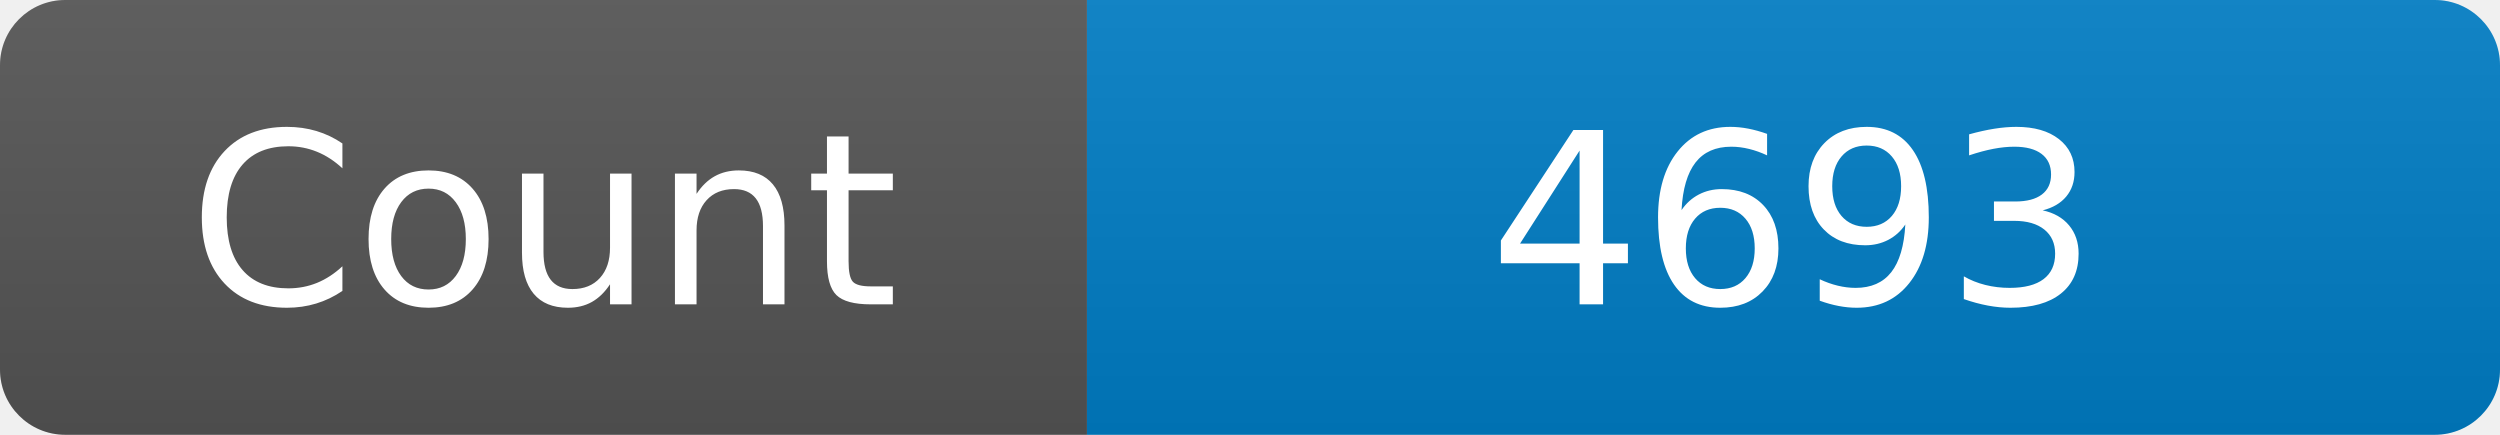
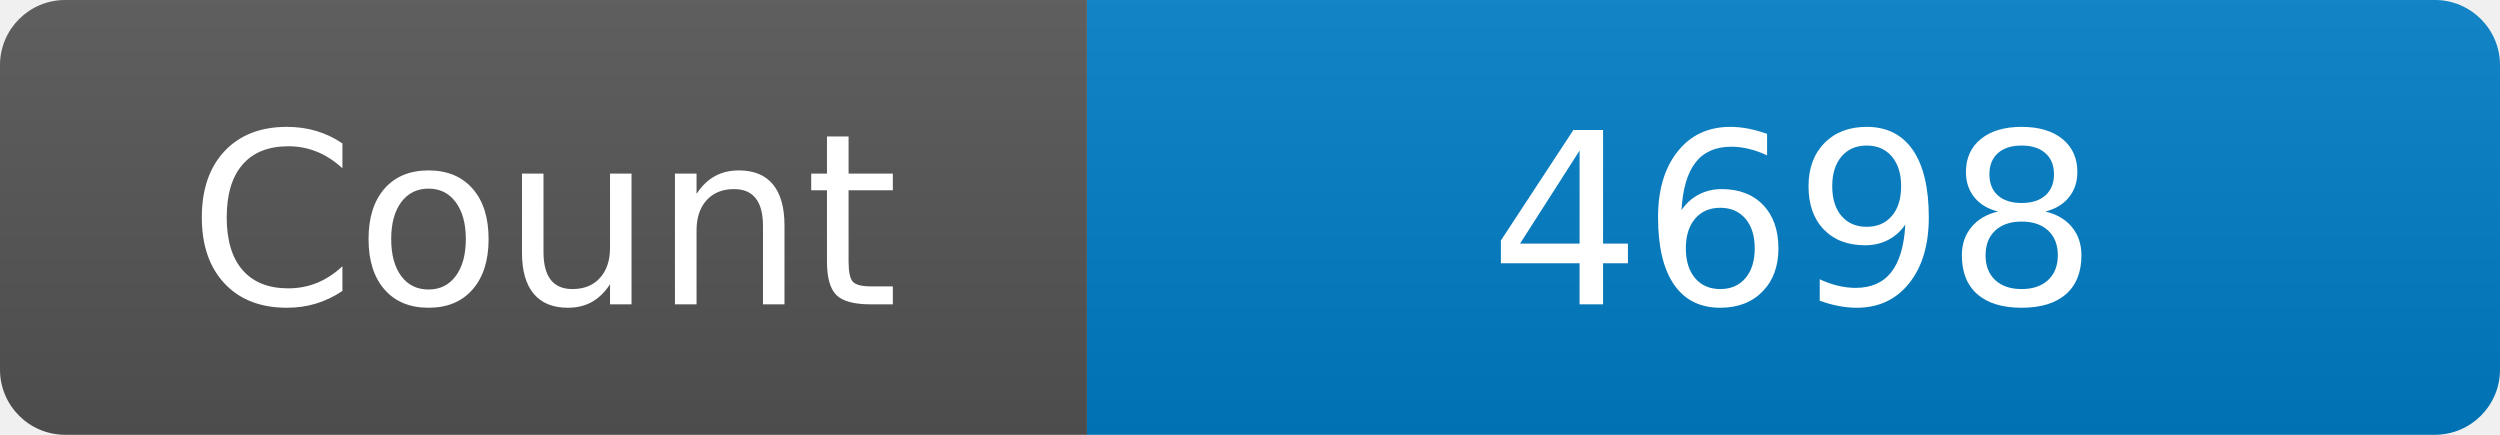
<svg xmlns="http://www.w3.org/2000/svg" width="115" height="20" role="img" aria-label="Maintained?: yes">
  <linearGradient id="s" x2="0" y2="100%">
    <stop offset="0" stop-color="#bbb" stop-opacity=".1" />
    <stop offset="1" stop-opacity=".1" />
  </linearGradient>
  <clipPath id="r">
    <rect width="115" height="20" rx="3" fill="#fff" />
  </clipPath>
  <g clip-path="url(#r)">
    <rect width="50" height="20" fill="#555" />
    <rect x="50" width="160" height="20" fill="#007ec6" />
    <rect width="115" height="20" fill="url(#s)" />
  </g>
  <g fill="#fff" text-anchor="middle" font-family="Verdana,Geneva,DejaVu Sans,sans-serif" font-size="110">
    <text x="250" y="140" transform="scale(.1)" fill="#fff">Count</text>
-     <text x="825" y="140" transform="scale(.1)" fill="#fff">4693</text>
+     <text x="825" y="140" transform="scale(.1)" fill="#fff">4698</text>
  </g>
</svg>
